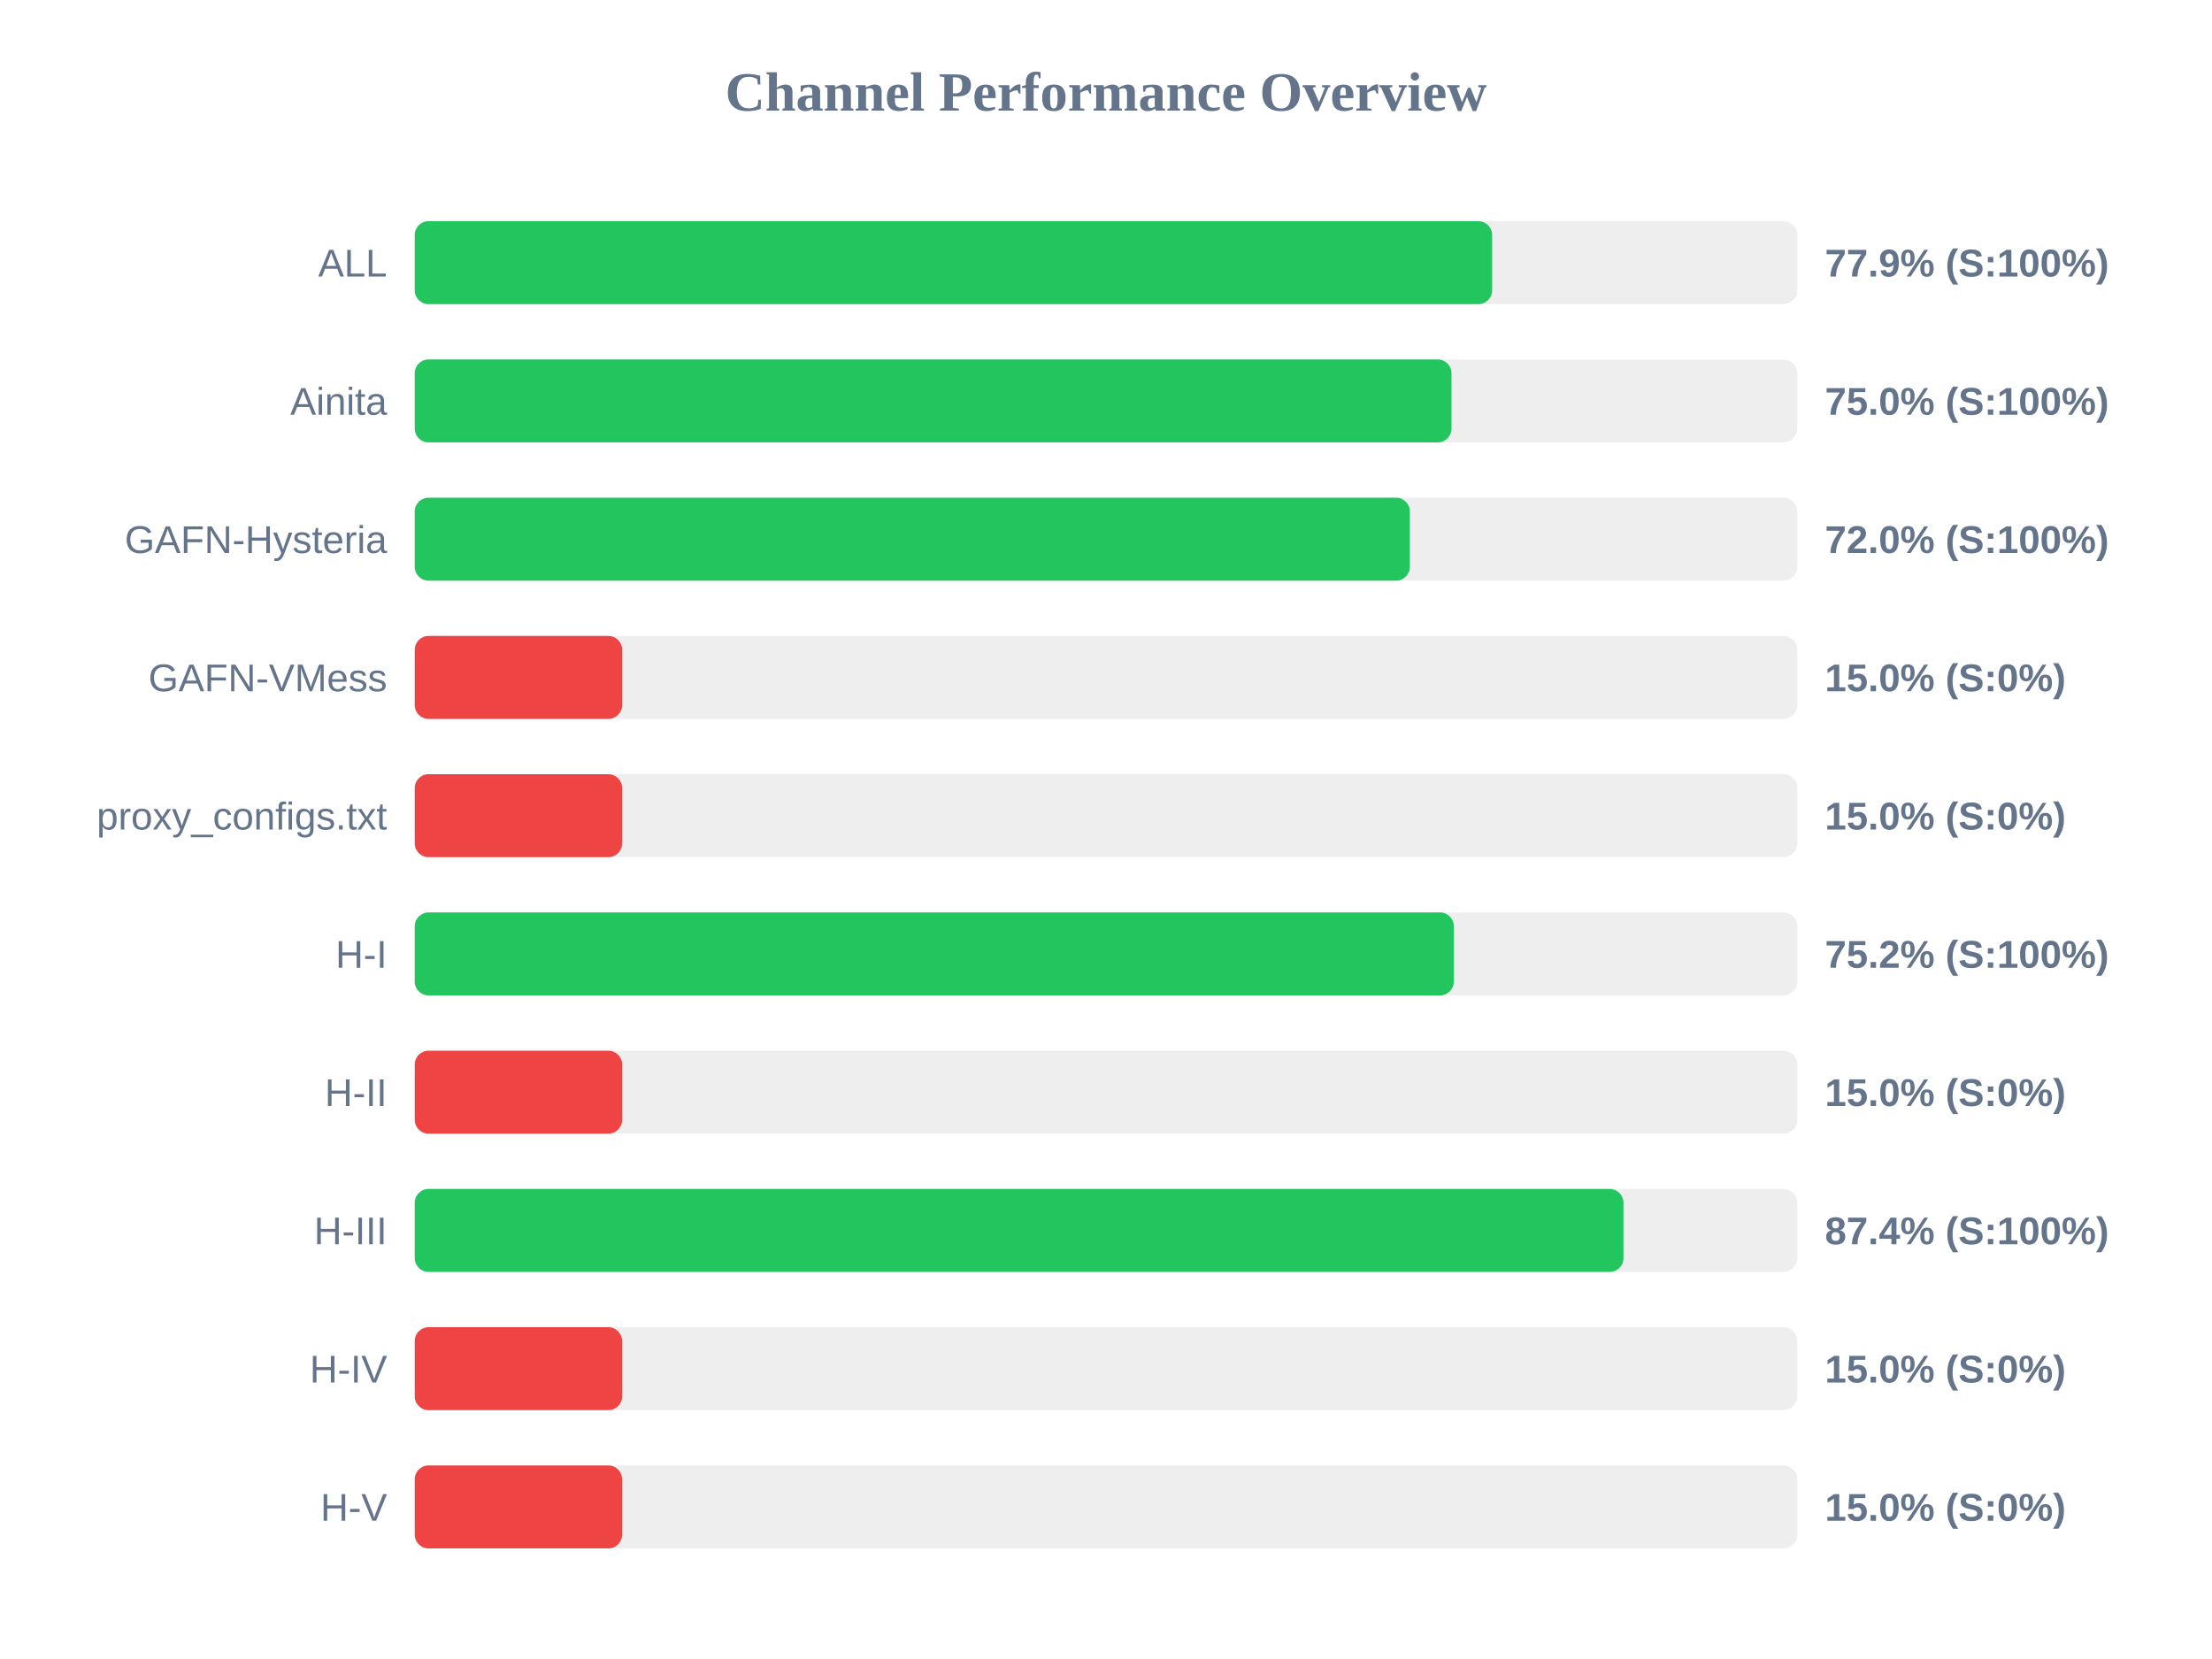
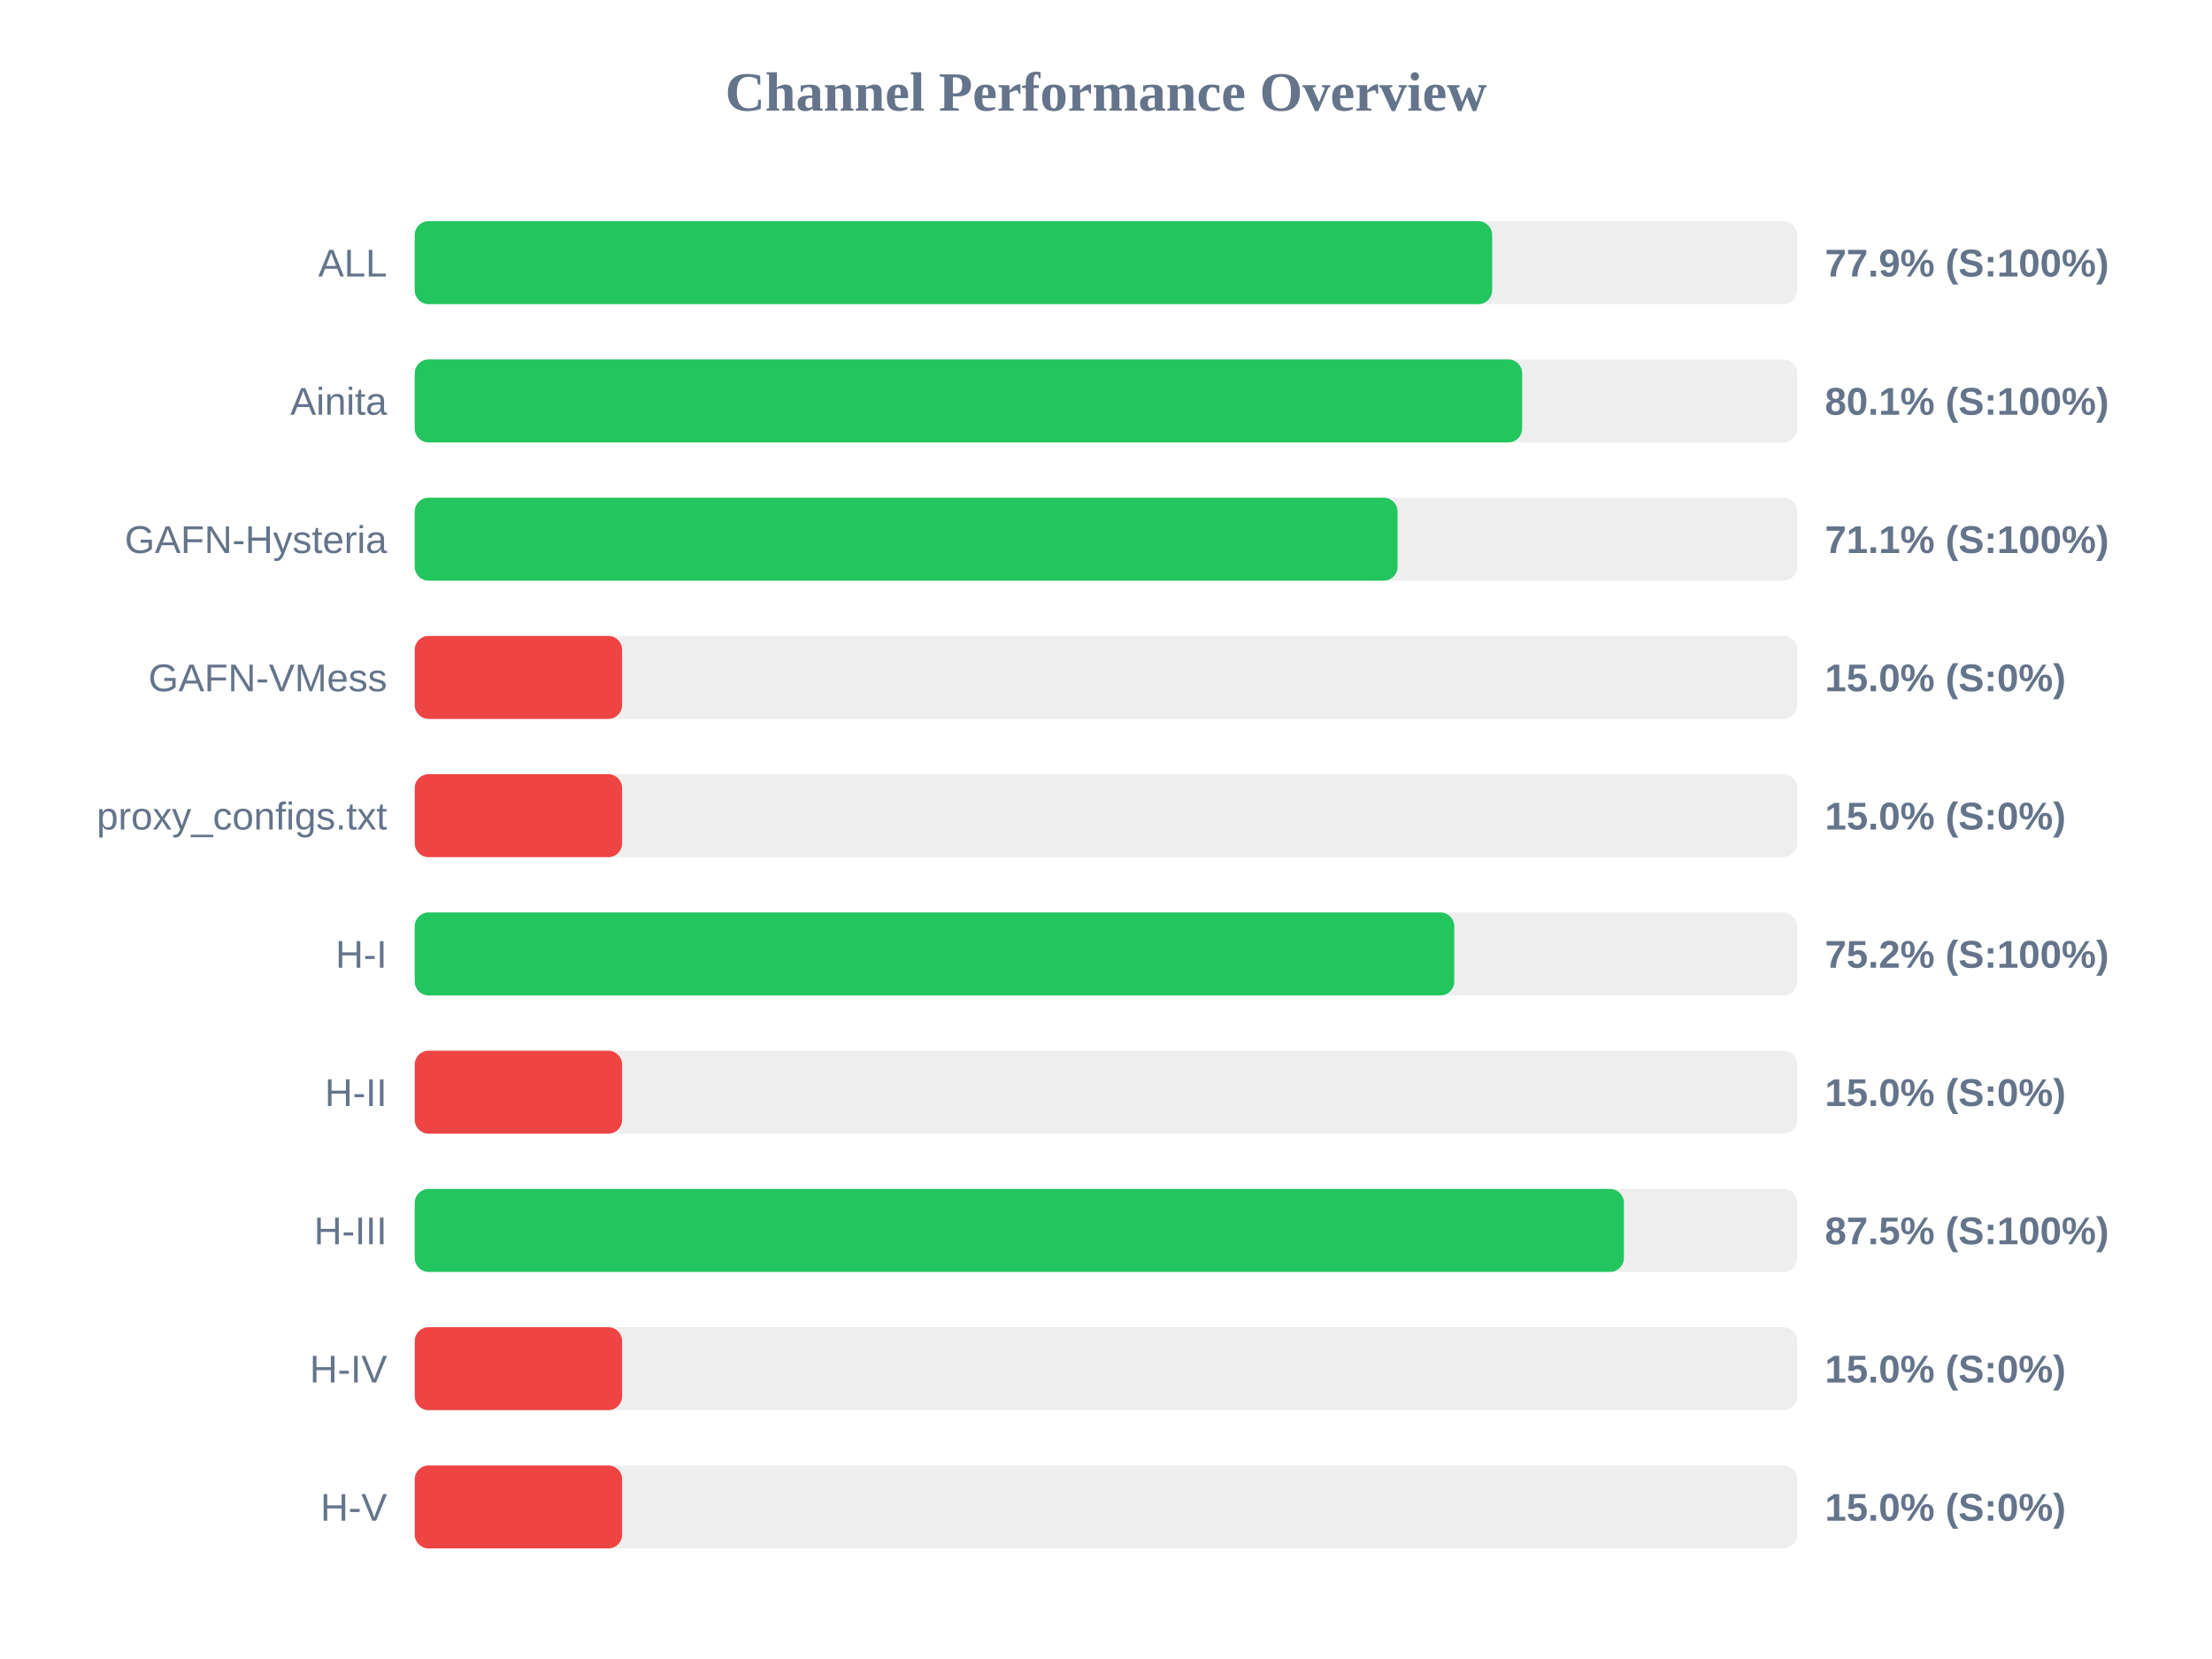
<svg xmlns="http://www.w3.org/2000/svg" width="800" height="600" version="1.1">
  <style>
        .row { font: 14px Arial; fill: #64748b; }
        .score { font: bold 14px Arial; fill: #64748b; }
    </style>
  <text x="400" y="40" text-anchor="middle" font-size="20px" font-weight="bold" fill="#64748b">Channel Performance Overview</text>
  <rect x="150" y="80" width="500" height="30" fill="#eee" rx="5" />
  <rect x="150" y="80" width="389.65" height="30" fill="#22c55e" rx="5" />
  <text x="140" y="100" text-anchor="end" class="row">ALL</text>
  <text x="660" y="100" text-anchor="start" class="score">77.9% (S:100%)</text>
  <rect x="150" y="130" width="500" height="30" fill="#eee" rx="5" />
-   <rect x="150" y="130" width="374.95" height="30" fill="#22c55e" rx="5" />
+   <rect x="150" y="130" width="400.5" height="30" fill="#22c55e" rx="5" />
  <text x="140" y="150" text-anchor="end" class="row">Ainita</text>
-   <text x="660" y="150" text-anchor="start" class="score">75.0% (S:100%)</text>
+   <text x="660" y="150" text-anchor="start" class="score">80.1% (S:100%)</text>
  <rect x="150" y="180" width="500" height="30" fill="#eee" rx="5" />
-   <rect x="150" y="180" width="359.9" height="30" fill="#22c55e" rx="5" />
+   <rect x="150" y="180" width="355.45" height="30" fill="#22c55e" rx="5" />
  <text x="140" y="200" text-anchor="end" class="row">GAFN-Hysteria</text>
-   <text x="660" y="200" text-anchor="start" class="score">72.0% (S:100%)</text>
+   <text x="660" y="200" text-anchor="start" class="score">71.1% (S:100%)</text>
  <rect x="150" y="230" width="500" height="30" fill="#eee" rx="5" />
  <rect x="150" y="230" width="75.0" height="30" fill="#ef4444" rx="5" />
  <text x="140" y="250" text-anchor="end" class="row">GAFN-VMess</text>
  <text x="660" y="250" text-anchor="start" class="score">15.0% (S:0%)</text>
  <rect x="150" y="280" width="500" height="30" fill="#eee" rx="5" />
  <rect x="150" y="280" width="75.0" height="30" fill="#ef4444" rx="5" />
  <text x="140" y="300" text-anchor="end" class="row">proxy_configs.txt</text>
  <text x="660" y="300" text-anchor="start" class="score">15.0% (S:0%)</text>
  <rect x="150" y="330" width="500" height="30" fill="#eee" rx="5" />
-   <rect x="150" y="330" width="375.8" height="30" fill="#22c55e" rx="5" />
+   <rect x="150" y="330" width="375.95" height="30" fill="#22c55e" rx="5" />
  <text x="140" y="350" text-anchor="end" class="row">H-I</text>
  <text x="660" y="350" text-anchor="start" class="score">75.2% (S:100%)</text>
  <rect x="150" y="380" width="500" height="30" fill="#eee" rx="5" />
  <rect x="150" y="380" width="75.0" height="30" fill="#ef4444" rx="5" />
  <text x="140" y="400" text-anchor="end" class="row">H-II</text>
  <text x="660" y="400" text-anchor="start" class="score">15.0% (S:0%)</text>
  <rect x="150" y="430" width="500" height="30" fill="#eee" rx="5" />
-   <rect x="150" y="430" width="437.15" height="30" fill="#22c55e" rx="5" />
+   <rect x="150" y="430" width="437.3" height="30" fill="#22c55e" rx="5" />
  <text x="140" y="450" text-anchor="end" class="row">H-III</text>
-   <text x="660" y="450" text-anchor="start" class="score">87.4% (S:100%)</text>
+   <text x="660" y="450" text-anchor="start" class="score">87.5% (S:100%)</text>
  <rect x="150" y="480" width="500" height="30" fill="#eee" rx="5" />
  <rect x="150" y="480" width="75.0" height="30" fill="#ef4444" rx="5" />
  <text x="140" y="500" text-anchor="end" class="row">H-IV</text>
  <text x="660" y="500" text-anchor="start" class="score">15.0% (S:0%)</text>
  <rect x="150" y="530" width="500" height="30" fill="#eee" rx="5" />
  <rect x="150" y="530" width="75.0" height="30" fill="#ef4444" rx="5" />
  <text x="140" y="550" text-anchor="end" class="row">H-V</text>
  <text x="660" y="550" text-anchor="start" class="score">15.0% (S:0%)</text>
</svg>
